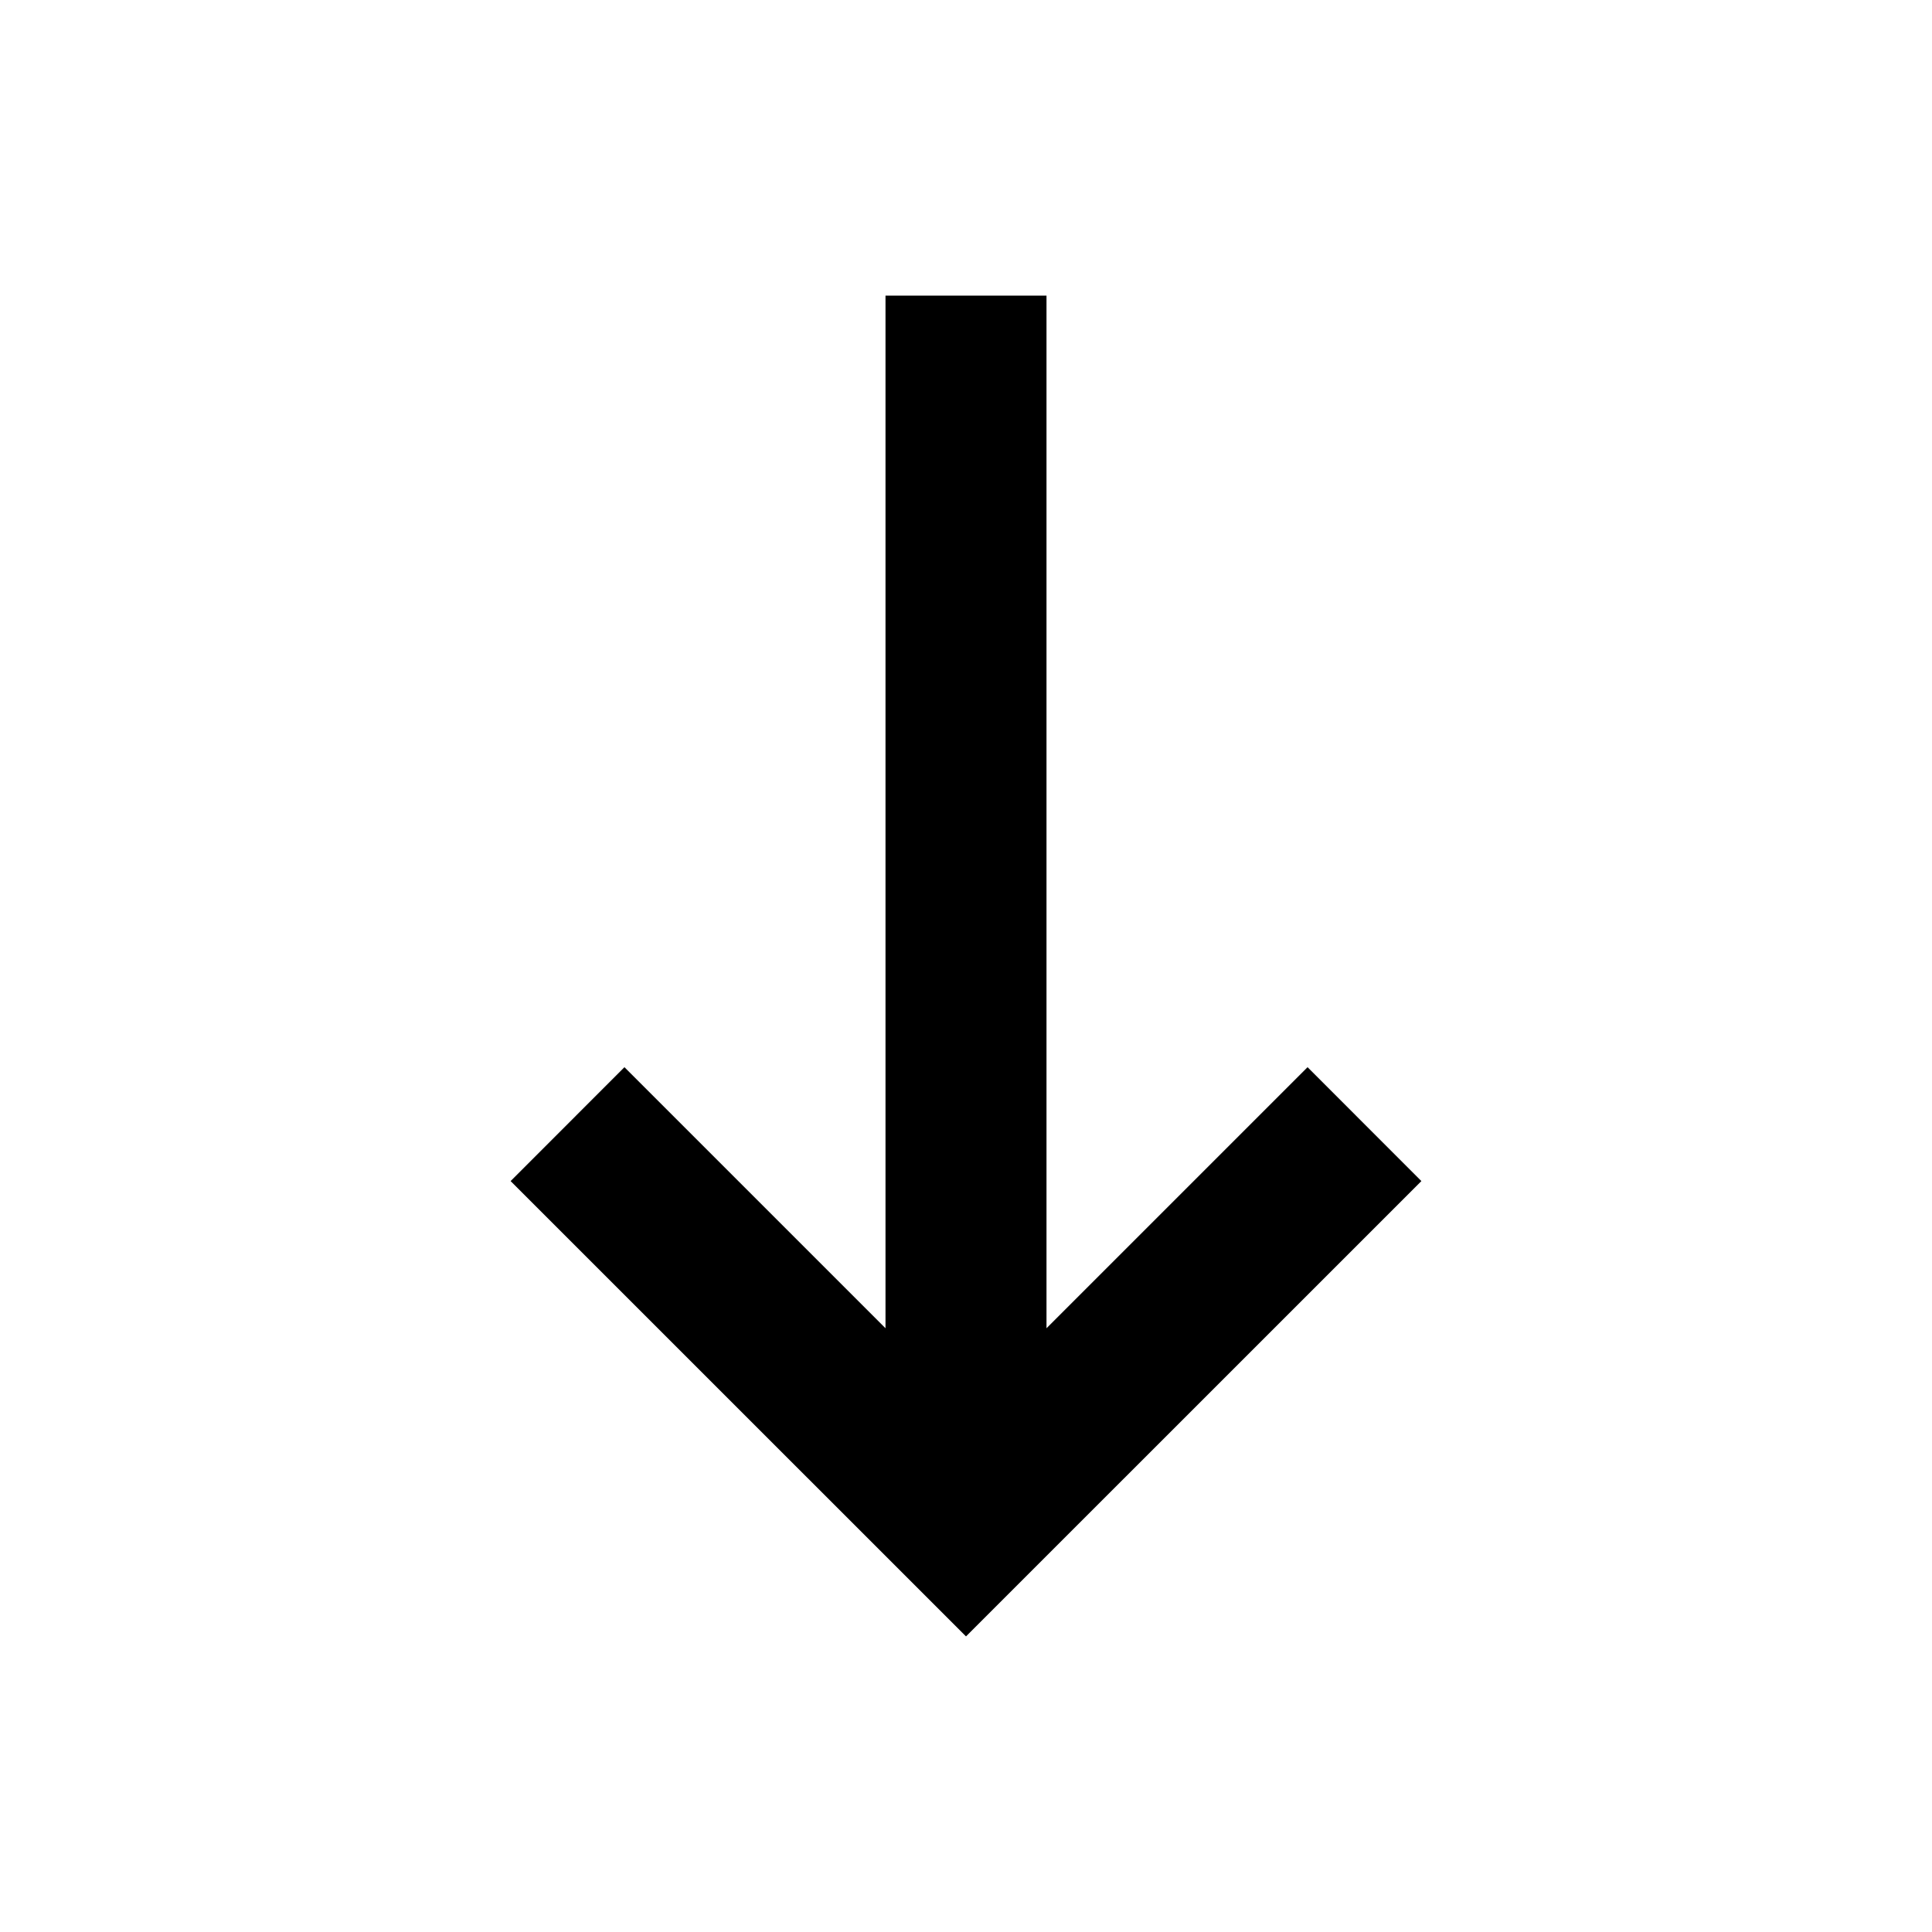
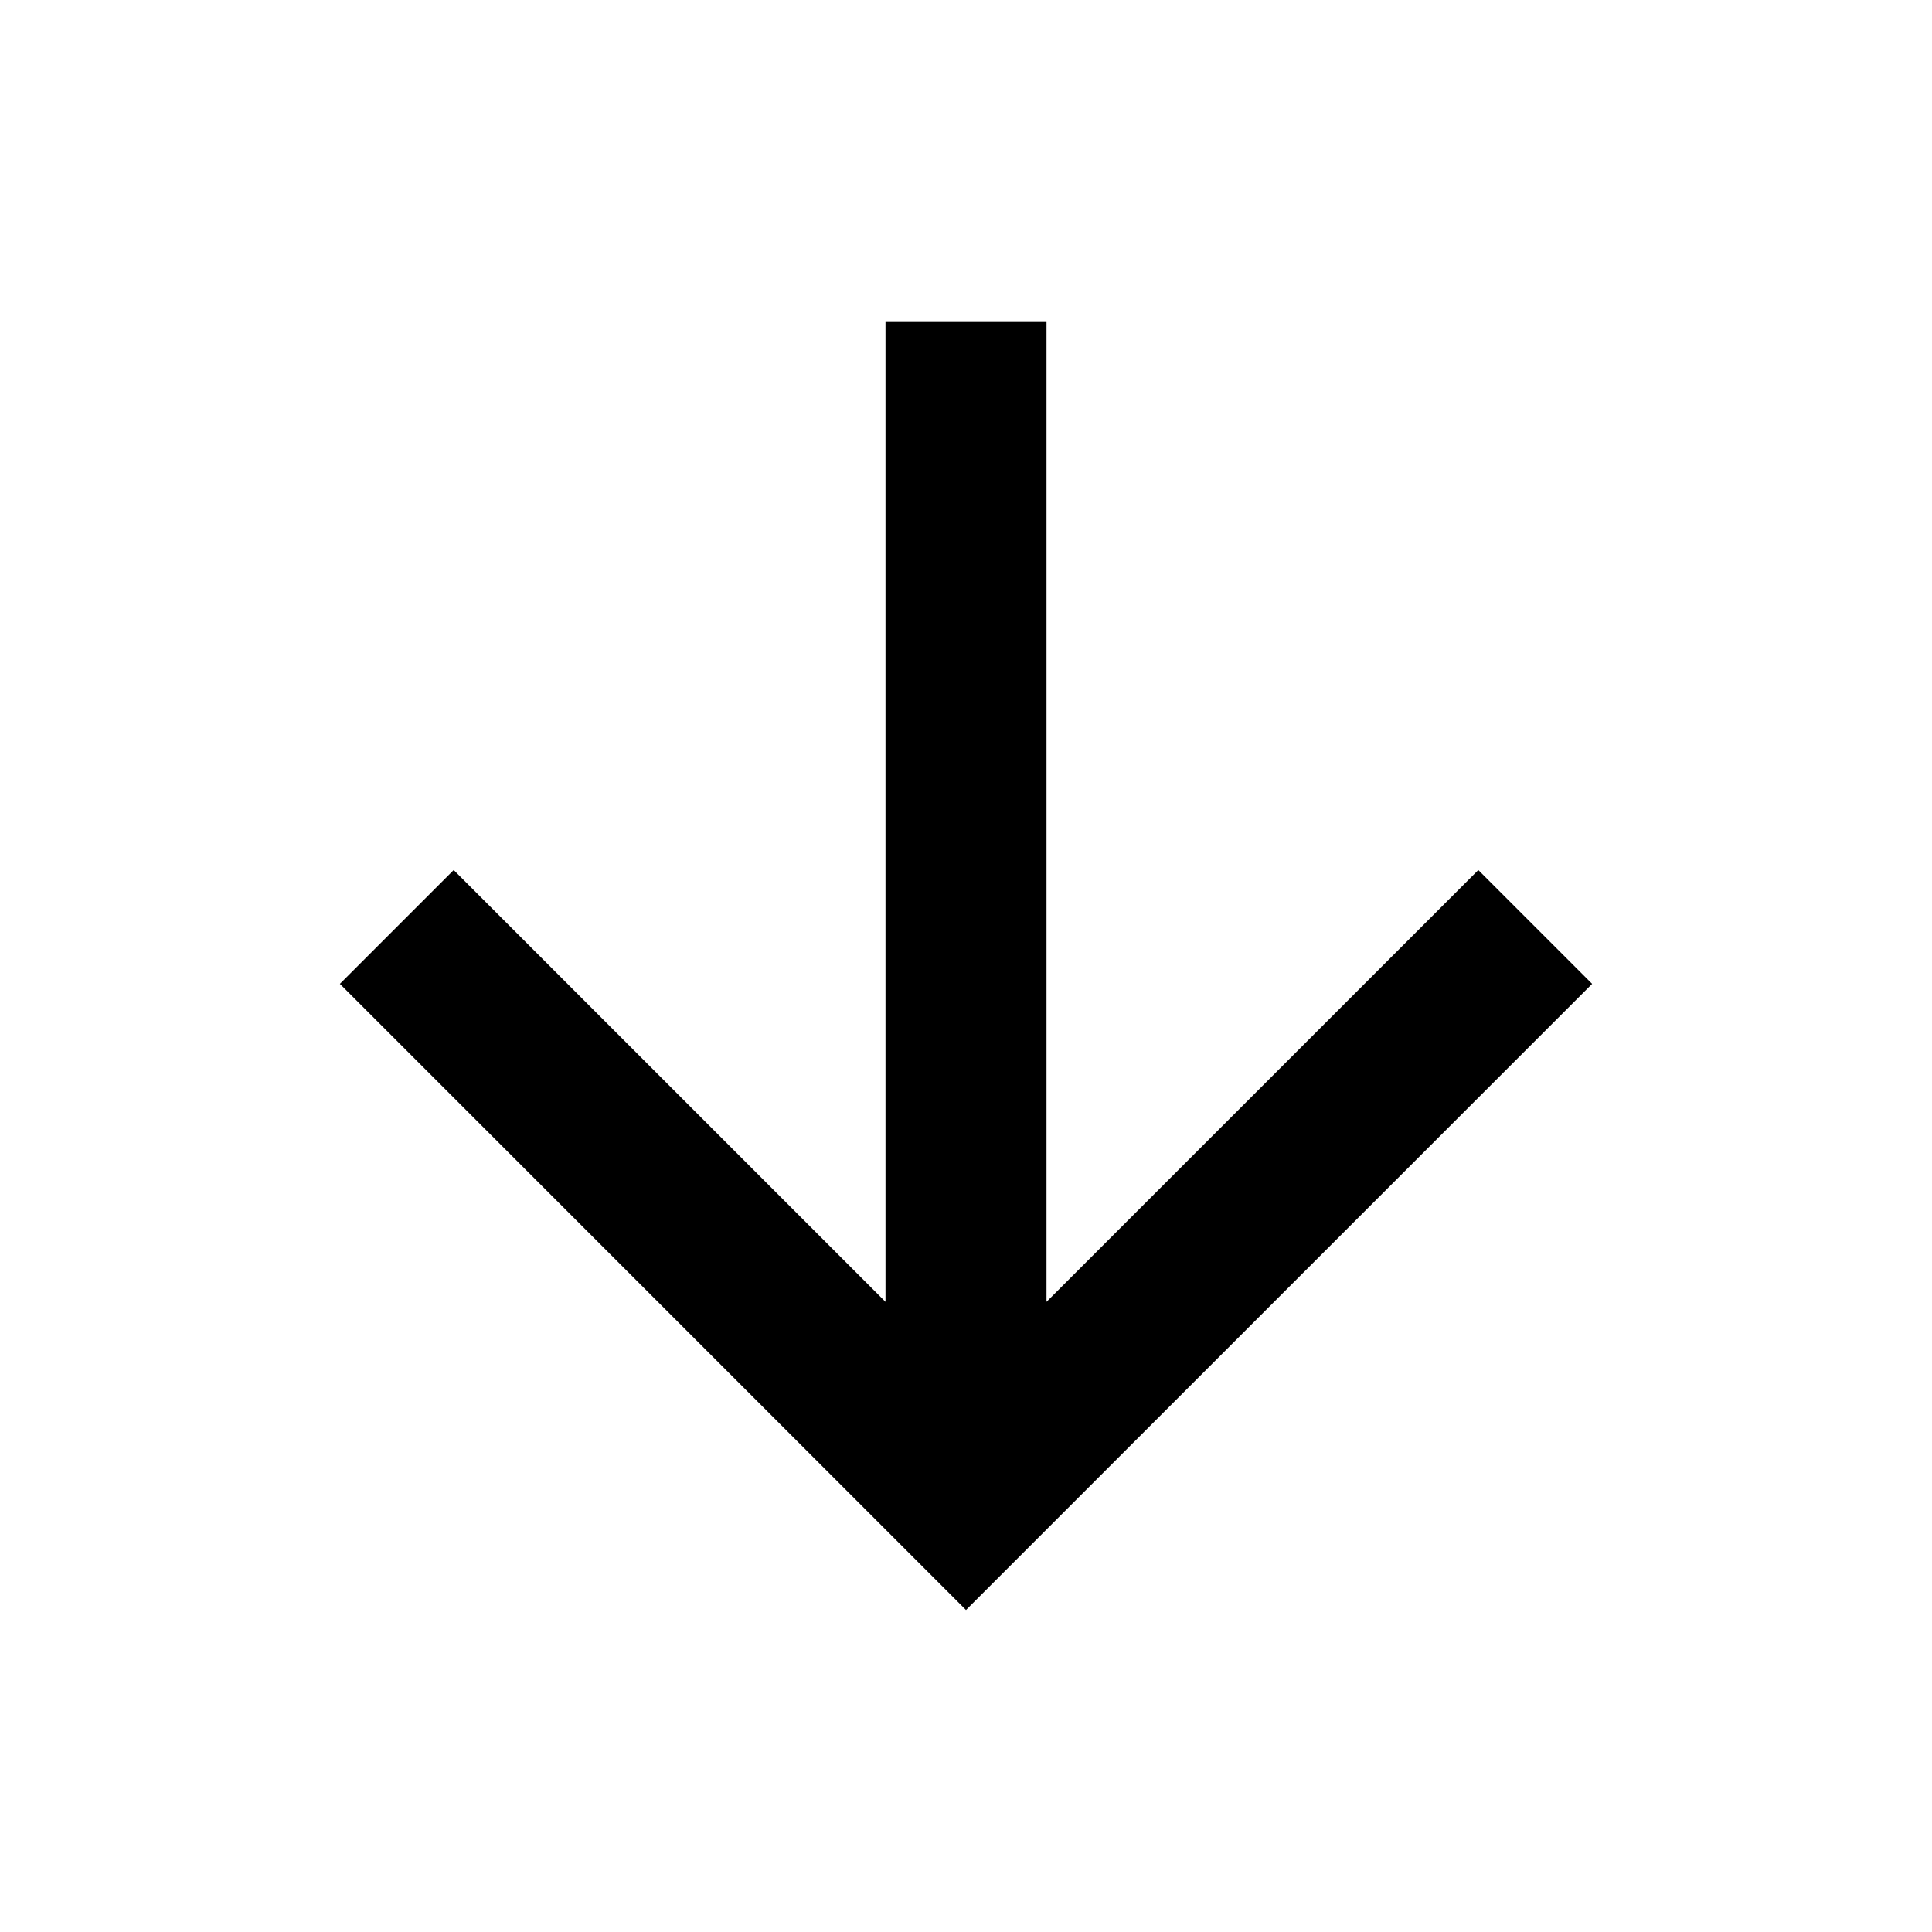
- <svg xmlns="http://www.w3.org/2000/svg" class="icon" width="24" viewBox="0 0 24 24">
-   <path d="M11 3.672L13 3.672L13 16.5L16.243 13.257L17.657 14.672L12 20.328L6.343 14.672L7.757 13.257L11 16.5L11 3.672Z" fill="currentColor" />
+ <svg xmlns="http://www.w3.org/2000/svg" viewBox="0 0 24 24" fill="currentColor">
+   <path d="M13 16.172L18.364 10.808L19.778 12.222L12 20L4.222 12.222L5.636 10.808L11 16.172V4H13V16.172Z" />
</svg>
